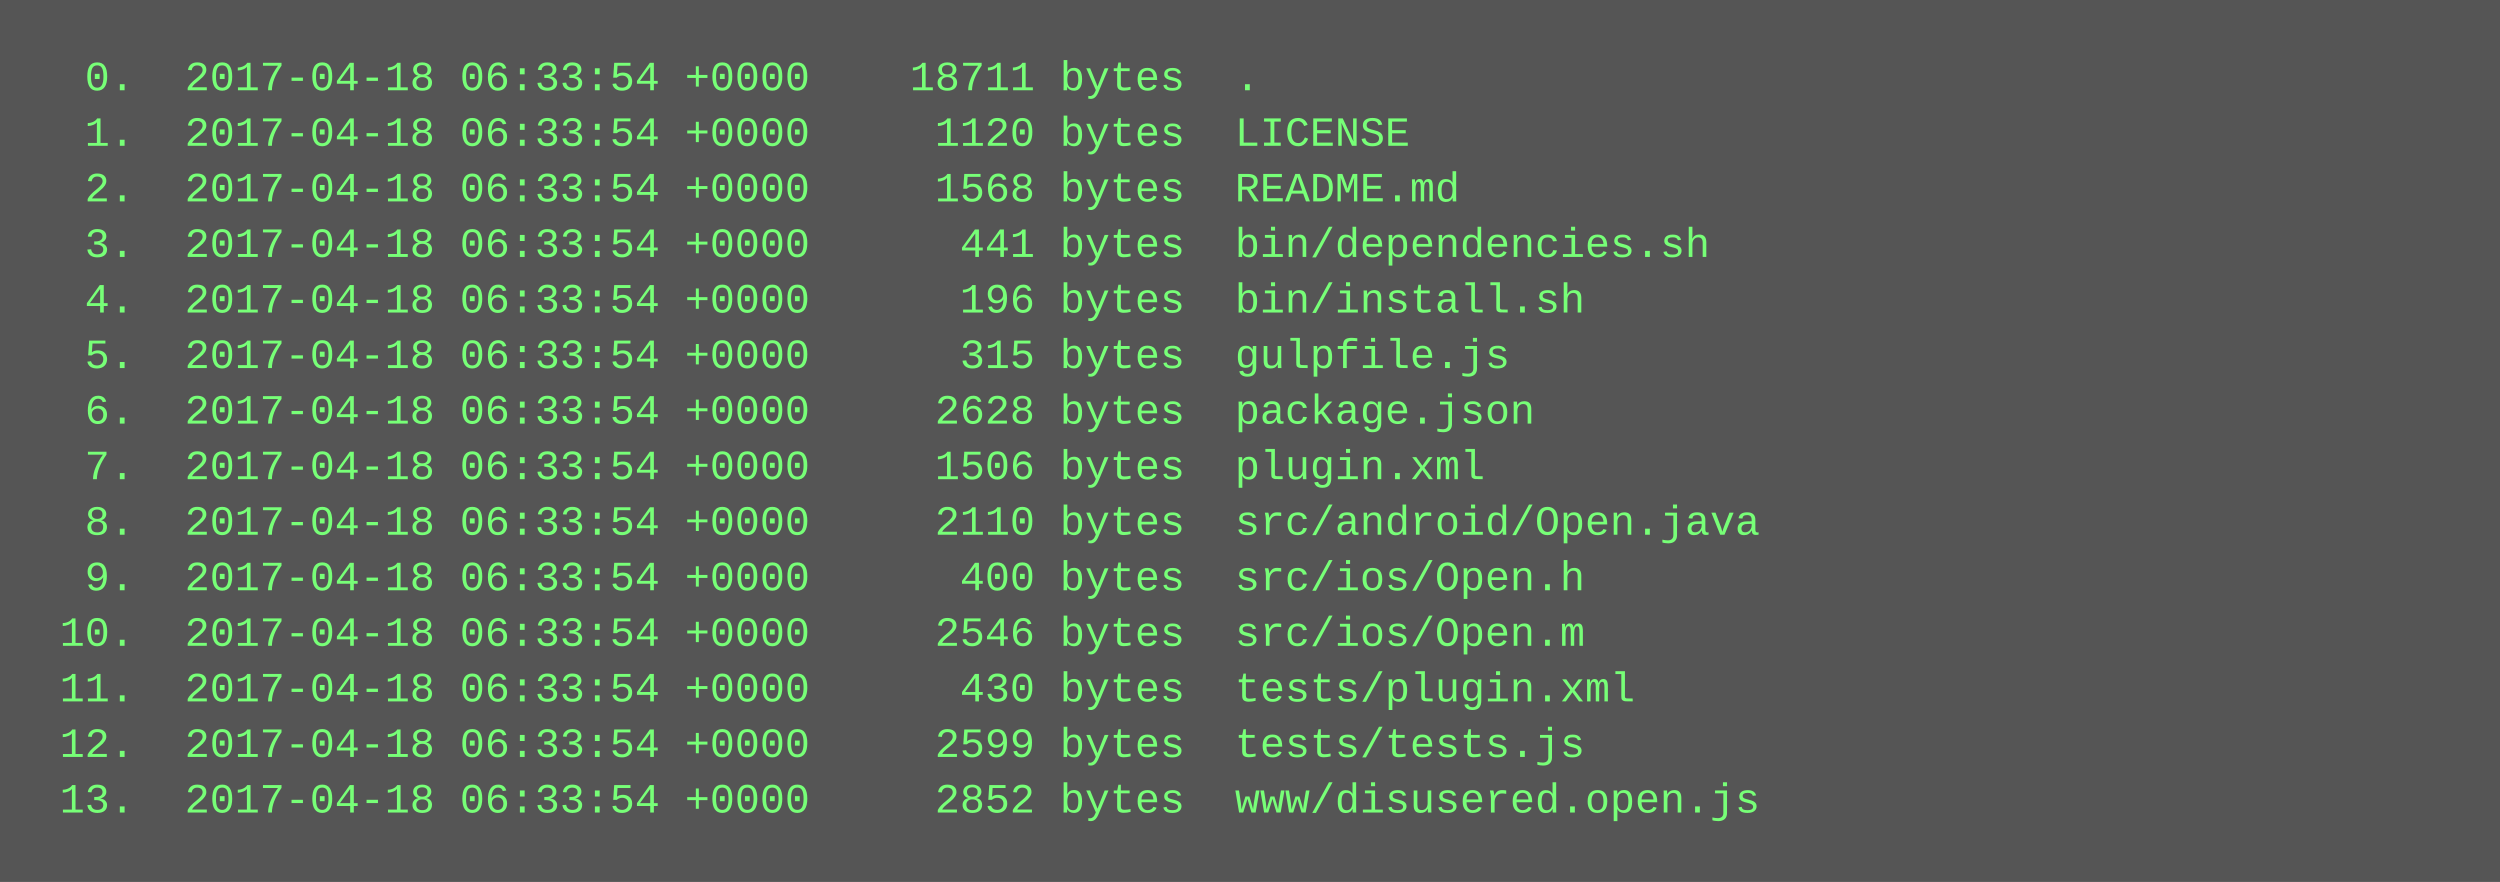
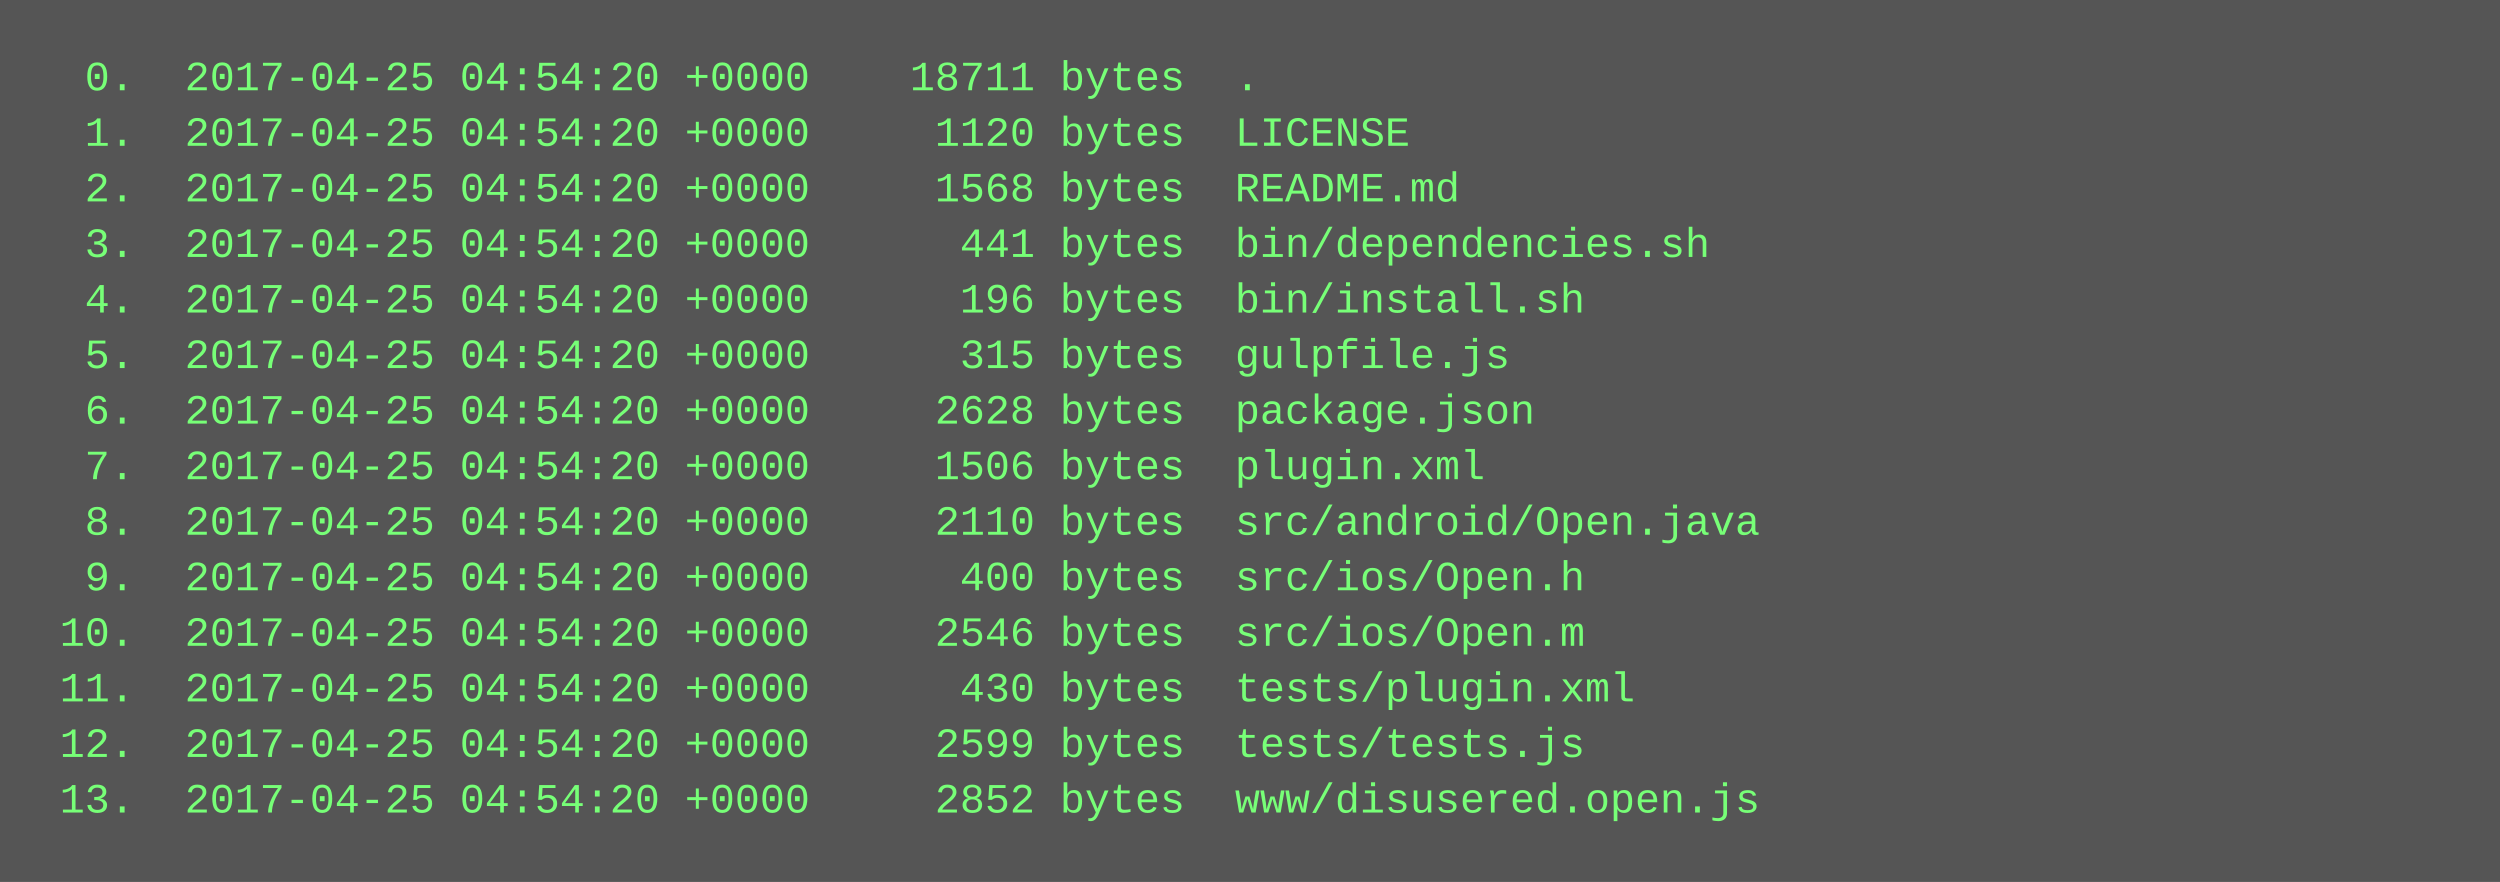
<svg xmlns="http://www.w3.org/2000/svg" height="254" width="720">
  <rect height="254" fill="#555" width="720" />
  <text fill="#7f7" font-family="Courier New" font-size="12" xml:space="preserve">
-     <tspan x="10" y="26">  0.  2017-04-18 06:33:54 +0000    18711 bytes  .</tspan>
-     <tspan x="10" y="42">  1.  2017-04-18 06:33:54 +0000     1120 bytes  LICENSE</tspan>
-     <tspan x="10" y="58">  2.  2017-04-18 06:33:54 +0000     1568 bytes  README.md</tspan>
-     <tspan x="10" y="74">  3.  2017-04-18 06:33:54 +0000      441 bytes  bin/dependencies.sh</tspan>
-     <tspan x="10" y="90">  4.  2017-04-18 06:33:54 +0000      196 bytes  bin/install.sh</tspan>
-     <tspan x="10" y="106">  5.  2017-04-18 06:33:54 +0000      315 bytes  gulpfile.js</tspan>
-     <tspan x="10" y="122">  6.  2017-04-18 06:33:54 +0000     2628 bytes  package.json</tspan>
-     <tspan x="10" y="138">  7.  2017-04-18 06:33:54 +0000     1506 bytes  plugin.xml</tspan>
-     <tspan x="10" y="154">  8.  2017-04-18 06:33:54 +0000     2110 bytes  src/android/Open.java</tspan>
-     <tspan x="10" y="170">  9.  2017-04-18 06:33:54 +0000      400 bytes  src/ios/Open.h</tspan>
-     <tspan x="10" y="186"> 10.  2017-04-18 06:33:54 +0000     2546 bytes  src/ios/Open.m</tspan>
-     <tspan x="10" y="202"> 11.  2017-04-18 06:33:54 +0000      430 bytes  tests/plugin.xml</tspan>
-     <tspan x="10" y="218"> 12.  2017-04-18 06:33:54 +0000     2599 bytes  tests/tests.js</tspan>
-     <tspan x="10" y="234"> 13.  2017-04-18 06:33:54 +0000     2852 bytes  www/disusered.open.js</tspan>
+     <tspan x="10" y="26">  0.  2017-04-25 04:54:20 +0000    18711 bytes  .</tspan>
+     <tspan x="10" y="42">  1.  2017-04-25 04:54:20 +0000     1120 bytes  LICENSE</tspan>
+     <tspan x="10" y="58">  2.  2017-04-25 04:54:20 +0000     1568 bytes  README.md</tspan>
+     <tspan x="10" y="74">  3.  2017-04-25 04:54:20 +0000      441 bytes  bin/dependencies.sh</tspan>
+     <tspan x="10" y="90">  4.  2017-04-25 04:54:20 +0000      196 bytes  bin/install.sh</tspan>
+     <tspan x="10" y="106">  5.  2017-04-25 04:54:20 +0000      315 bytes  gulpfile.js</tspan>
+     <tspan x="10" y="122">  6.  2017-04-25 04:54:20 +0000     2628 bytes  package.json</tspan>
+     <tspan x="10" y="138">  7.  2017-04-25 04:54:20 +0000     1506 bytes  plugin.xml</tspan>
+     <tspan x="10" y="154">  8.  2017-04-25 04:54:20 +0000     2110 bytes  src/android/Open.java</tspan>
+     <tspan x="10" y="170">  9.  2017-04-25 04:54:20 +0000      400 bytes  src/ios/Open.h</tspan>
+     <tspan x="10" y="186"> 10.  2017-04-25 04:54:20 +0000     2546 bytes  src/ios/Open.m</tspan>
+     <tspan x="10" y="202"> 11.  2017-04-25 04:54:20 +0000      430 bytes  tests/plugin.xml</tspan>
+     <tspan x="10" y="218"> 12.  2017-04-25 04:54:20 +0000     2599 bytes  tests/tests.js</tspan>
+     <tspan x="10" y="234"> 13.  2017-04-25 04:54:20 +0000     2852 bytes  www/disusered.open.js</tspan>
  </text>
</svg>
